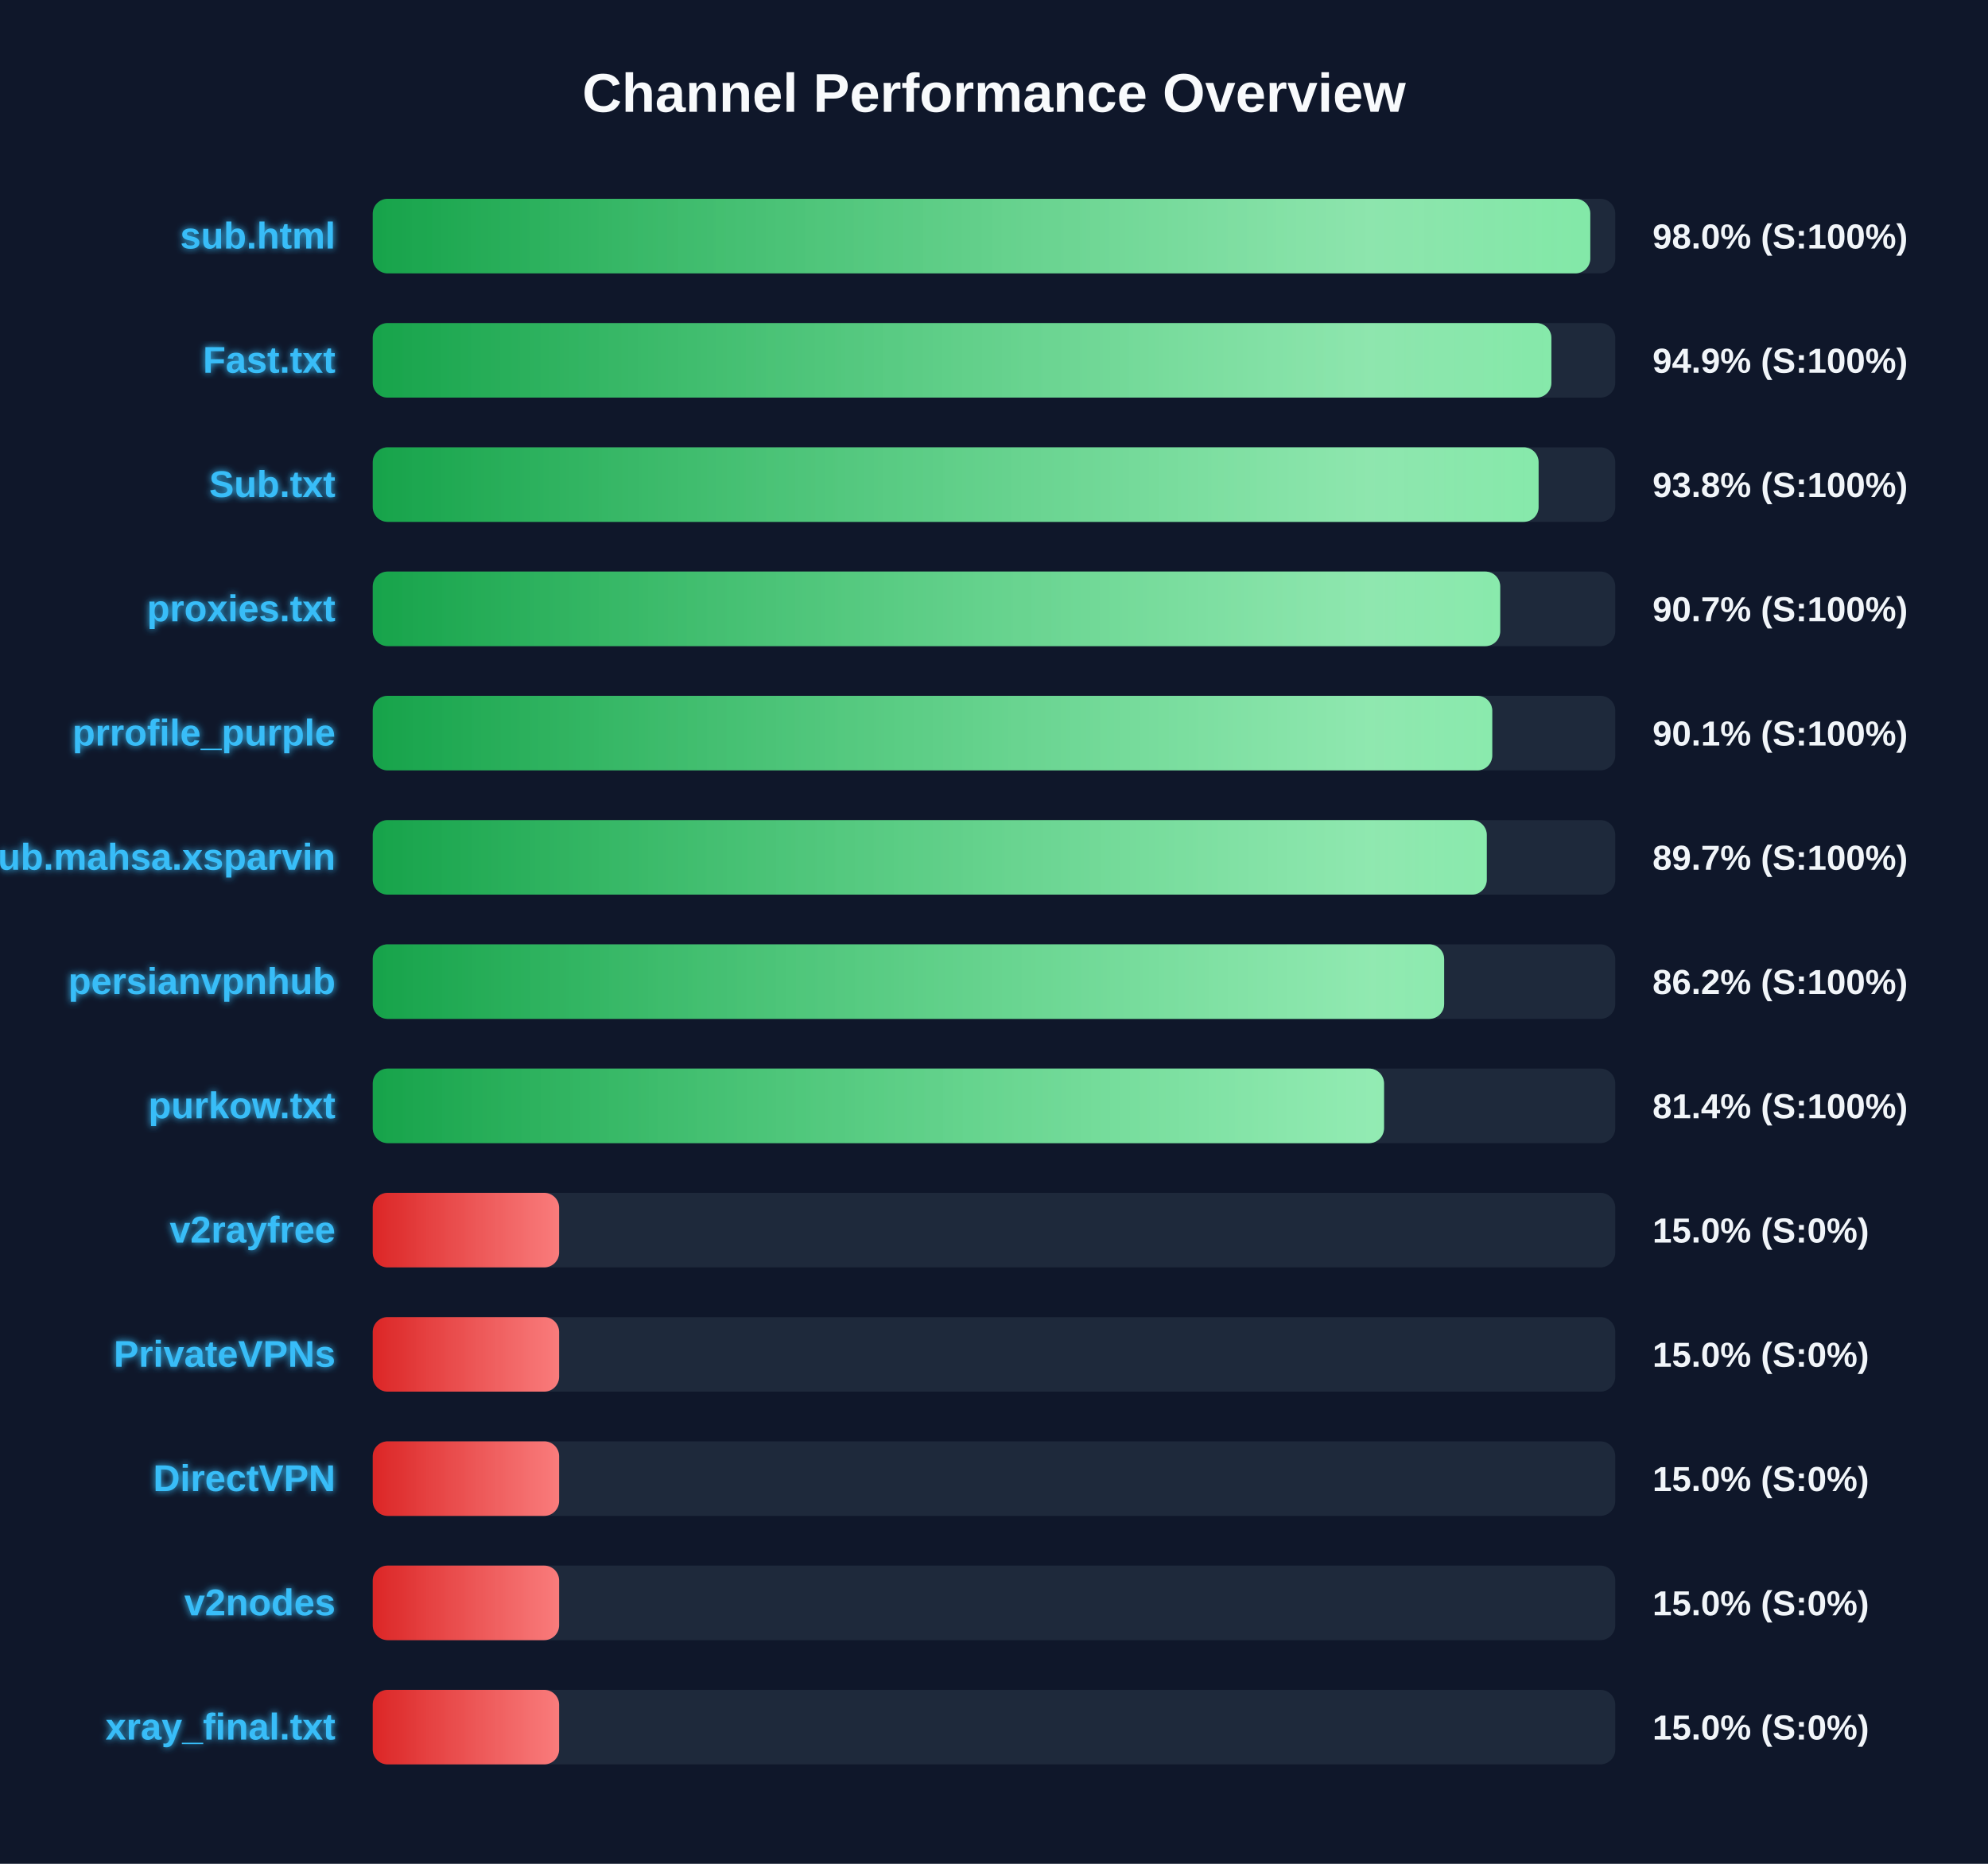
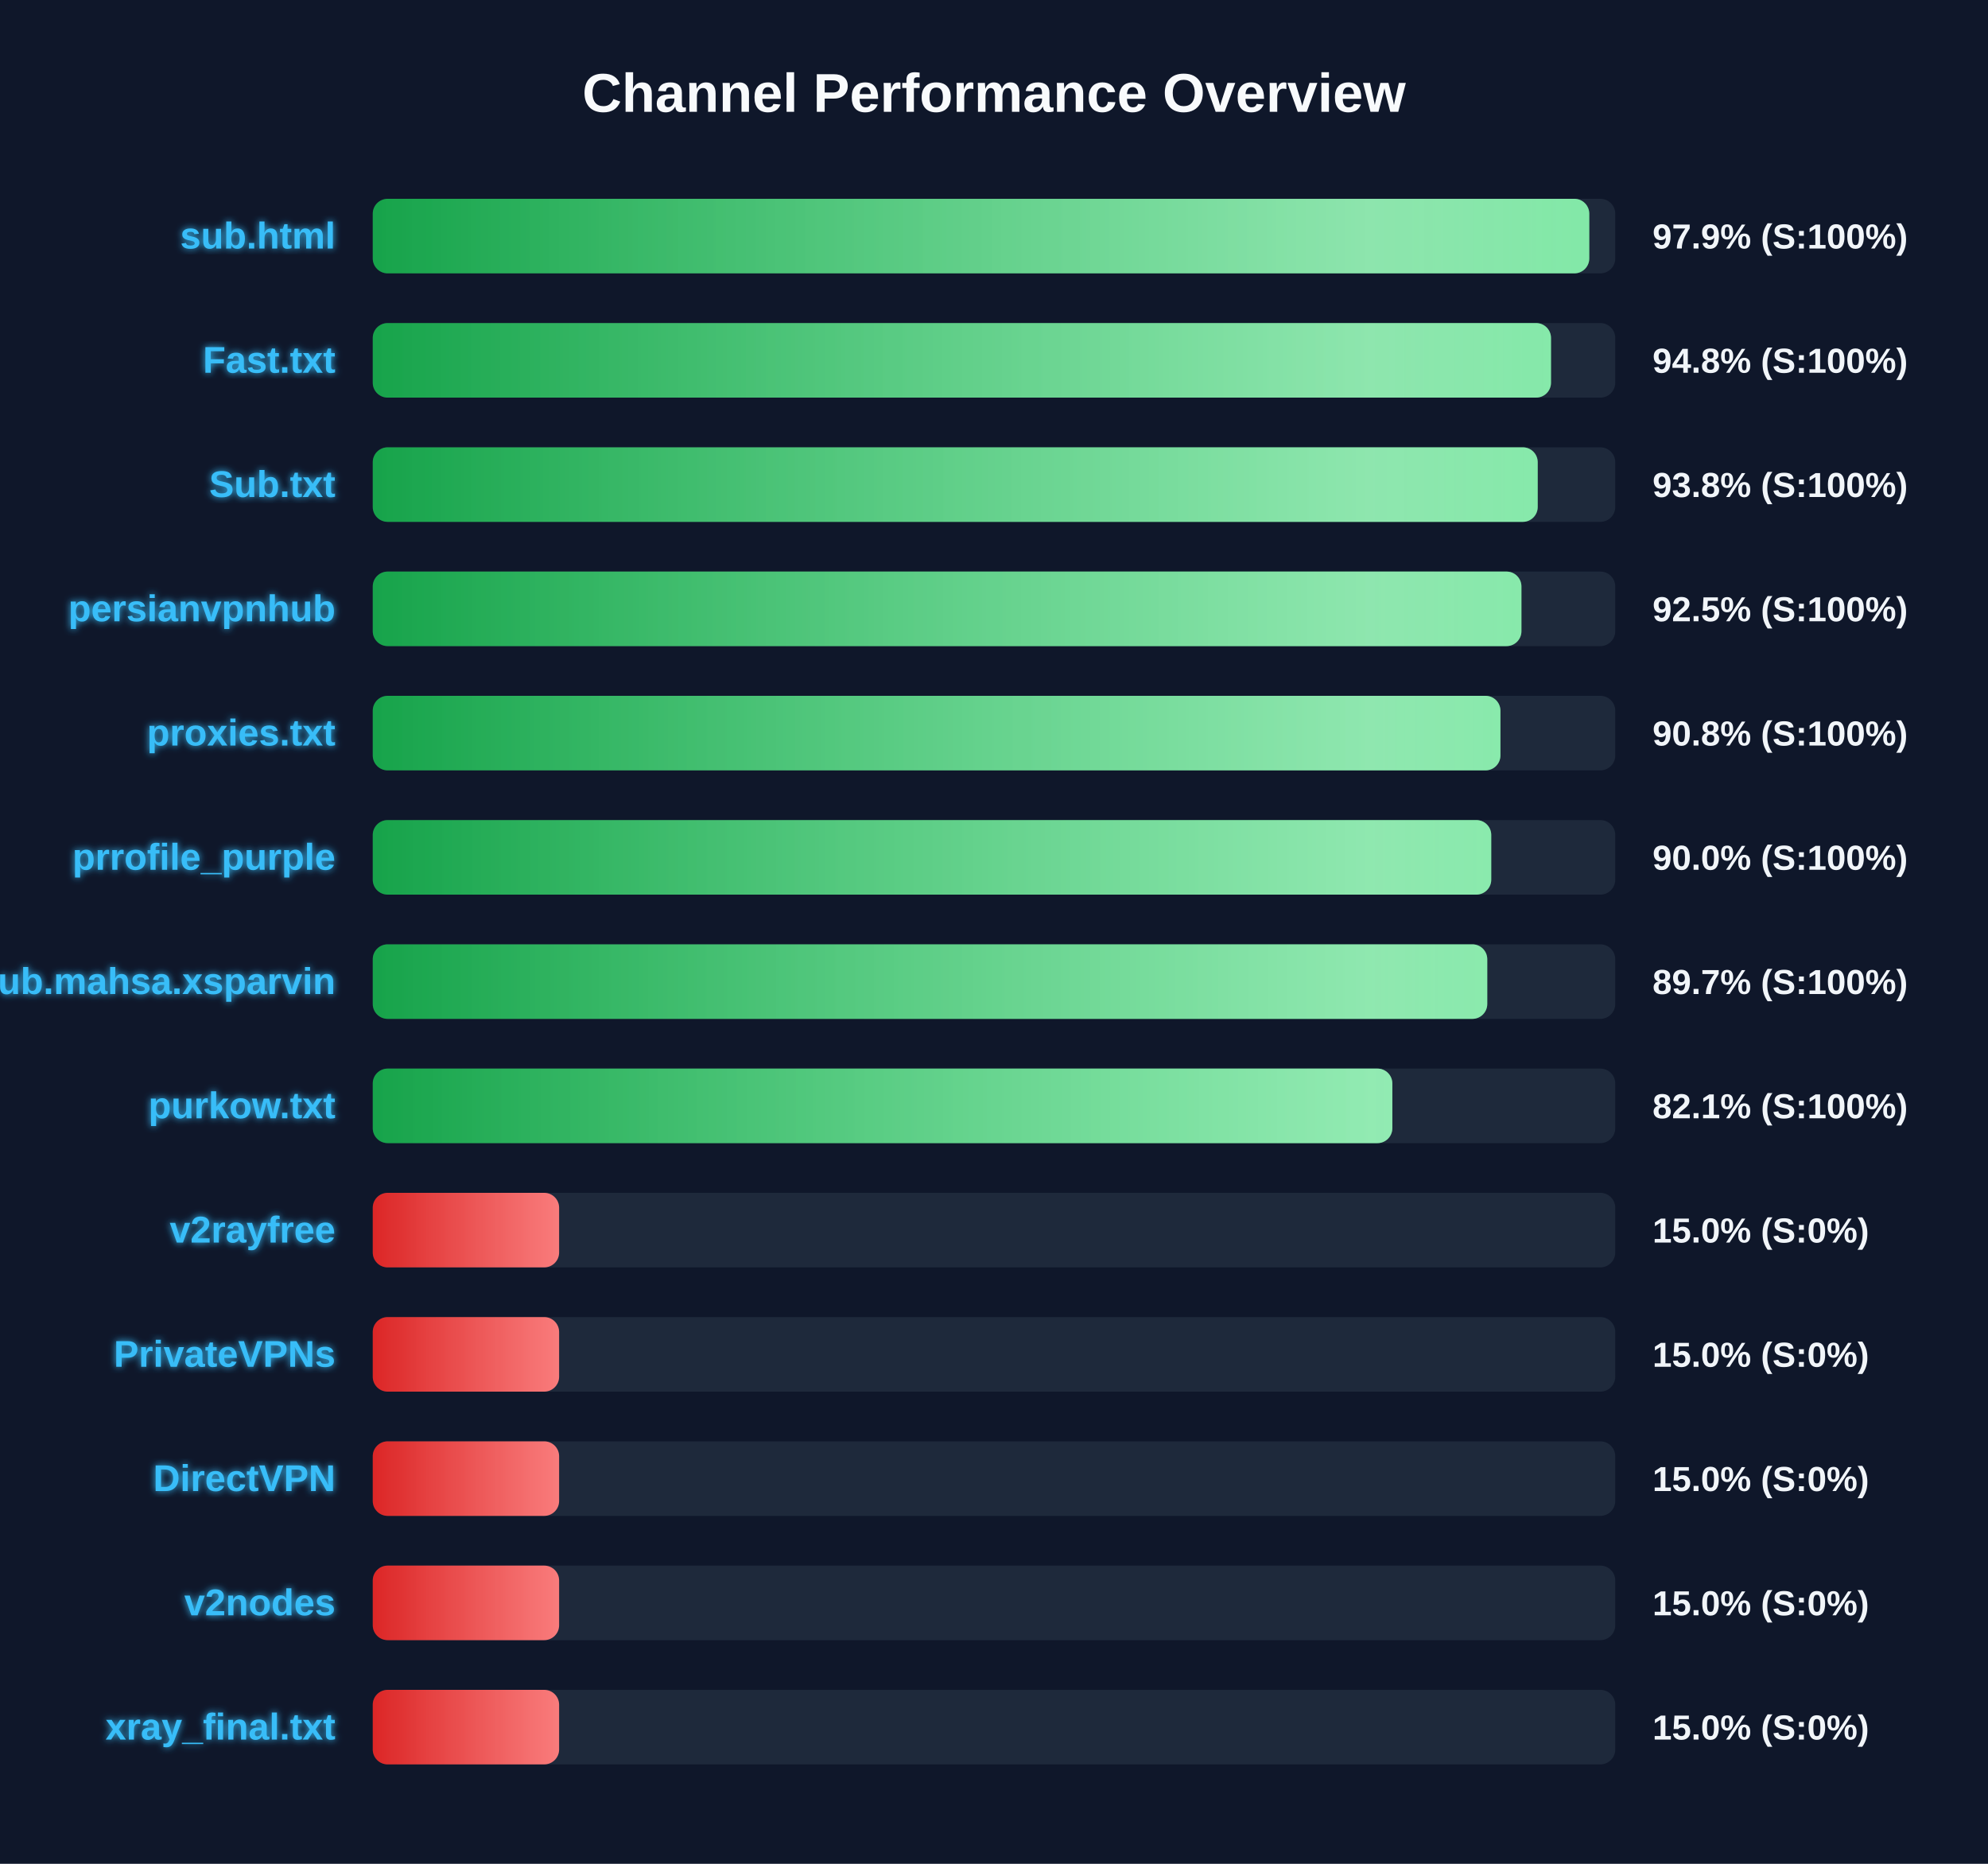
<svg xmlns="http://www.w3.org/2000/svg" width="800" height="750" version="1.1">
  <defs>
    <linearGradient id="grad-green" x1="0%" y1="0%" x2="100%" y2="0%">
      <stop offset="0%" stop-color="#16a34a" />
      <stop offset="100%" stop-color="#4ade80" />
    </linearGradient>
    <linearGradient id="grad-yellow" x1="0%" y1="0%" x2="100%" y2="0%">
      <stop offset="0%" stop-color="#ca8a04" />
      <stop offset="100%" stop-color="#fde047" />
    </linearGradient>
    <linearGradient id="grad-red" x1="0%" y1="0%" x2="100%" y2="0%">
      <stop offset="0%" stop-color="#dc2626" />
      <stop offset="100%" stop-color="#f87171" />
    </linearGradient>
    <linearGradient id="shimmer" x1="0%" y1="0%" x2="100%" y2="0%">
      <stop offset="0%" stop-color="rgba(255,255,255,0)" />
      <stop offset="50%" stop-color="rgba(255,255,255,0.4)" />
      <stop offset="100%" stop-color="rgba(255,255,255,0)" />
    </linearGradient>
    <filter id="glow" x="-20%" y="-20%" width="140%" height="140%">
      <feGaussianBlur stdDeviation="1.5" result="blur" />
      <feComposite in="SourceGraphic" in2="blur" operator="over" />
    </filter>
  </defs>
  <style>
        .bg-rect { fill: #0f172a; }
        .title { font: bold 22px 'Segoe UI', Arial, sans-serif; fill: #f8fafc; }
        .row { font: bold 15px 'Segoe UI', Arial, sans-serif; fill: #38bdf8; filter: url(#glow); }
        .score { font: bold 14px 'Segoe UI', Arial, sans-serif; fill: #f1f5f9; }
        @keyframes shimmer-anim {
            0% { transform: translateX(-100%); }
            100% { transform: translateX(200%); }
        }
        .shimmer-rect {
            animation: shimmer-anim 2.5s infinite linear;
        }
    </style>
  <rect width="100%" height="100%" class="bg-rect" />
  <text x="400" y="45" text-anchor="middle" class="title">Channel Performance Overview</text>
  <rect x="150" y="80" width="500" height="30" fill="#1e293b" rx="6" />
  <clipPath id="clip-0">
-     <rect x="150" y="80" width="489.95" height="30" rx="6" />
+     <rect x="150" y="80" width="489.55" height="30" rx="6" />
  </clipPath>
-   <rect x="150" y="80" width="489.95" height="30" fill="url(#grad-green)" rx="6" />
+   <rect x="150" y="80" width="489.55" height="30" fill="url(#grad-green)" rx="6" />
  <g clip-path="url(#clip-0)">
    <rect x="150" y="80" width="100%" height="30" fill="url(#shimmer)" class="shimmer-rect" />
  </g>
  <text x="135" y="100" text-anchor="end" class="row">sub.html</text>
-   <text x="665" y="100" text-anchor="start" class="score">98.0% (S:100%)</text>
+   <text x="665" y="100" text-anchor="start" class="score">97.9% (S:100%)</text>
  <rect x="150" y="130" width="500" height="30" fill="#1e293b" rx="6" />
  <clipPath id="clip-1">
-     <rect x="150" y="130" width="474.3" height="30" rx="6" />
+     <rect x="150" y="130" width="474.15" height="30" rx="6" />
  </clipPath>
-   <rect x="150" y="130" width="474.3" height="30" fill="url(#grad-green)" rx="6" />
+   <rect x="150" y="130" width="474.15" height="30" fill="url(#grad-green)" rx="6" />
  <g clip-path="url(#clip-1)">
    <rect x="150" y="130" width="100%" height="30" fill="url(#shimmer)" class="shimmer-rect" />
  </g>
  <text x="135" y="150" text-anchor="end" class="row">Fast.txt</text>
-   <text x="665" y="150" text-anchor="start" class="score">94.9% (S:100%)</text>
+   <text x="665" y="150" text-anchor="start" class="score">94.8% (S:100%)</text>
  <rect x="150" y="180" width="500" height="30" fill="#1e293b" rx="6" />
  <clipPath id="clip-2">
-     <rect x="150" y="180" width="469.15" height="30" rx="6" />
+     <rect x="150" y="180" width="468.8" height="30" rx="6" />
  </clipPath>
-   <rect x="150" y="180" width="469.15" height="30" fill="url(#grad-green)" rx="6" />
+   <rect x="150" y="180" width="468.8" height="30" fill="url(#grad-green)" rx="6" />
  <g clip-path="url(#clip-2)">
    <rect x="150" y="180" width="100%" height="30" fill="url(#shimmer)" class="shimmer-rect" />
  </g>
  <text x="135" y="200" text-anchor="end" class="row">Sub.txt</text>
  <text x="665" y="200" text-anchor="start" class="score">93.8% (S:100%)</text>
  <rect x="150" y="230" width="500" height="30" fill="#1e293b" rx="6" />
  <clipPath id="clip-3">
-     <rect x="150" y="230" width="453.7" height="30" rx="6" />
+     <rect x="150" y="230" width="462.25" height="30" rx="6" />
  </clipPath>
-   <rect x="150" y="230" width="453.7" height="30" fill="url(#grad-green)" rx="6" />
+   <rect x="150" y="230" width="462.25" height="30" fill="url(#grad-green)" rx="6" />
  <g clip-path="url(#clip-3)">
    <rect x="150" y="230" width="100%" height="30" fill="url(#shimmer)" class="shimmer-rect" />
  </g>
-   <text x="135" y="250" text-anchor="end" class="row">proxies.txt</text>
-   <text x="665" y="250" text-anchor="start" class="score">90.7% (S:100%)</text>
+   <text x="135" y="250" text-anchor="end" class="row">persianvpnhub</text>
+   <text x="665" y="250" text-anchor="start" class="score">92.5% (S:100%)</text>
  <rect x="150" y="280" width="500" height="30" fill="#1e293b" rx="6" />
  <clipPath id="clip-4">
-     <rect x="150" y="280" width="450.5" height="30" rx="6" />
+     <rect x="150" y="280" width="453.8" height="30" rx="6" />
  </clipPath>
-   <rect x="150" y="280" width="450.5" height="30" fill="url(#grad-green)" rx="6" />
+   <rect x="150" y="280" width="453.8" height="30" fill="url(#grad-green)" rx="6" />
  <g clip-path="url(#clip-4)">
    <rect x="150" y="280" width="100%" height="30" fill="url(#shimmer)" class="shimmer-rect" />
  </g>
-   <text x="135" y="300" text-anchor="end" class="row">prrofile_purple</text>
-   <text x="665" y="300" text-anchor="start" class="score">90.1% (S:100%)</text>
+   <text x="135" y="300" text-anchor="end" class="row">proxies.txt</text>
+   <text x="665" y="300" text-anchor="start" class="score">90.8% (S:100%)</text>
  <rect x="150" y="330" width="500" height="30" fill="#1e293b" rx="6" />
  <clipPath id="clip-5">
-     <rect x="150" y="330" width="448.3" height="30" rx="6" />
+     <rect x="150" y="330" width="450.1" height="30" rx="6" />
  </clipPath>
-   <rect x="150" y="330" width="448.3" height="30" fill="url(#grad-green)" rx="6" />
+   <rect x="150" y="330" width="450.1" height="30" fill="url(#grad-green)" rx="6" />
  <g clip-path="url(#clip-5)">
    <rect x="150" y="330" width="100%" height="30" fill="url(#shimmer)" class="shimmer-rect" />
  </g>
-   <text x="135" y="350" text-anchor="end" class="row">Sub.mahsa.xsparvin</text>
-   <text x="665" y="350" text-anchor="start" class="score">89.7% (S:100%)</text>
+   <text x="135" y="350" text-anchor="end" class="row">prrofile_purple</text>
+   <text x="665" y="350" text-anchor="start" class="score">90.0% (S:100%)</text>
  <rect x="150" y="380" width="500" height="30" fill="#1e293b" rx="6" />
  <clipPath id="clip-6">
-     <rect x="150" y="380" width="431.15" height="30" rx="6" />
+     <rect x="150" y="380" width="448.5" height="30" rx="6" />
  </clipPath>
-   <rect x="150" y="380" width="431.15" height="30" fill="url(#grad-green)" rx="6" />
+   <rect x="150" y="380" width="448.5" height="30" fill="url(#grad-green)" rx="6" />
  <g clip-path="url(#clip-6)">
    <rect x="150" y="380" width="100%" height="30" fill="url(#shimmer)" class="shimmer-rect" />
  </g>
-   <text x="135" y="400" text-anchor="end" class="row">persianvpnhub</text>
-   <text x="665" y="400" text-anchor="start" class="score">86.2% (S:100%)</text>
+   <text x="135" y="400" text-anchor="end" class="row">Sub.mahsa.xsparvin</text>
+   <text x="665" y="400" text-anchor="start" class="score">89.7% (S:100%)</text>
  <rect x="150" y="430" width="500" height="30" fill="#1e293b" rx="6" />
  <clipPath id="clip-7">
-     <rect x="150" y="430" width="406.95" height="30" rx="6" />
+     <rect x="150" y="430" width="410.3" height="30" rx="6" />
  </clipPath>
-   <rect x="150" y="430" width="406.95" height="30" fill="url(#grad-green)" rx="6" />
+   <rect x="150" y="430" width="410.3" height="30" fill="url(#grad-green)" rx="6" />
  <g clip-path="url(#clip-7)">
    <rect x="150" y="430" width="100%" height="30" fill="url(#shimmer)" class="shimmer-rect" />
  </g>
  <text x="135" y="450" text-anchor="end" class="row">purkow.txt</text>
-   <text x="665" y="450" text-anchor="start" class="score">81.4% (S:100%)</text>
+   <text x="665" y="450" text-anchor="start" class="score">82.1% (S:100%)</text>
  <rect x="150" y="480" width="500" height="30" fill="#1e293b" rx="6" />
  <clipPath id="clip-8">
    <rect x="150" y="480" width="75.0" height="30" rx="6" />
  </clipPath>
  <rect x="150" y="480" width="75.0" height="30" fill="url(#grad-red)" rx="6" />
  <g clip-path="url(#clip-8)">
    <rect x="150" y="480" width="100%" height="30" fill="url(#shimmer)" class="shimmer-rect" />
  </g>
  <text x="135" y="500" text-anchor="end" class="row">v2rayfree</text>
  <text x="665" y="500" text-anchor="start" class="score">15.0% (S:0%)</text>
  <rect x="150" y="530" width="500" height="30" fill="#1e293b" rx="6" />
  <clipPath id="clip-9">
    <rect x="150" y="530" width="75.0" height="30" rx="6" />
  </clipPath>
  <rect x="150" y="530" width="75.0" height="30" fill="url(#grad-red)" rx="6" />
  <g clip-path="url(#clip-9)">
    <rect x="150" y="530" width="100%" height="30" fill="url(#shimmer)" class="shimmer-rect" />
  </g>
  <text x="135" y="550" text-anchor="end" class="row">PrivateVPNs</text>
  <text x="665" y="550" text-anchor="start" class="score">15.0% (S:0%)</text>
  <rect x="150" y="580" width="500" height="30" fill="#1e293b" rx="6" />
  <clipPath id="clip-10">
    <rect x="150" y="580" width="75.0" height="30" rx="6" />
  </clipPath>
  <rect x="150" y="580" width="75.0" height="30" fill="url(#grad-red)" rx="6" />
  <g clip-path="url(#clip-10)">
    <rect x="150" y="580" width="100%" height="30" fill="url(#shimmer)" class="shimmer-rect" />
  </g>
  <text x="135" y="600" text-anchor="end" class="row">DirectVPN</text>
  <text x="665" y="600" text-anchor="start" class="score">15.0% (S:0%)</text>
  <rect x="150" y="630" width="500" height="30" fill="#1e293b" rx="6" />
  <clipPath id="clip-11">
    <rect x="150" y="630" width="75.0" height="30" rx="6" />
  </clipPath>
  <rect x="150" y="630" width="75.0" height="30" fill="url(#grad-red)" rx="6" />
  <g clip-path="url(#clip-11)">
    <rect x="150" y="630" width="100%" height="30" fill="url(#shimmer)" class="shimmer-rect" />
  </g>
  <text x="135" y="650" text-anchor="end" class="row">v2nodes</text>
  <text x="665" y="650" text-anchor="start" class="score">15.0% (S:0%)</text>
  <rect x="150" y="680" width="500" height="30" fill="#1e293b" rx="6" />
  <clipPath id="clip-12">
    <rect x="150" y="680" width="75.0" height="30" rx="6" />
  </clipPath>
  <rect x="150" y="680" width="75.0" height="30" fill="url(#grad-red)" rx="6" />
  <g clip-path="url(#clip-12)">
    <rect x="150" y="680" width="100%" height="30" fill="url(#shimmer)" class="shimmer-rect" />
  </g>
  <text x="135" y="700" text-anchor="end" class="row">xray_final.txt</text>
  <text x="665" y="700" text-anchor="start" class="score">15.0% (S:0%)</text>
</svg>
